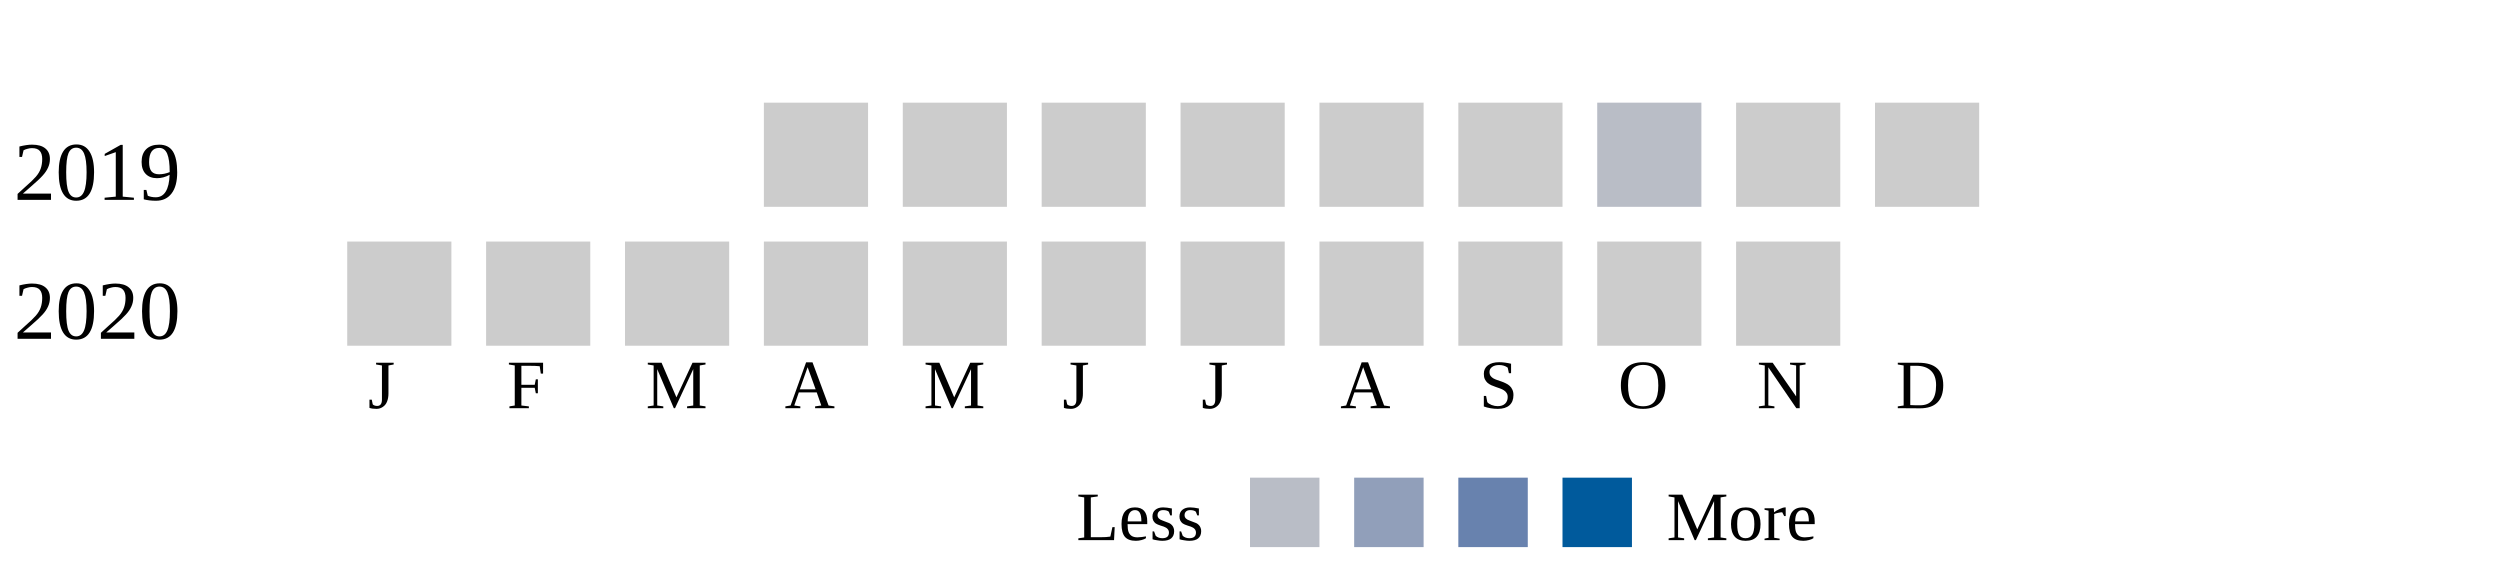
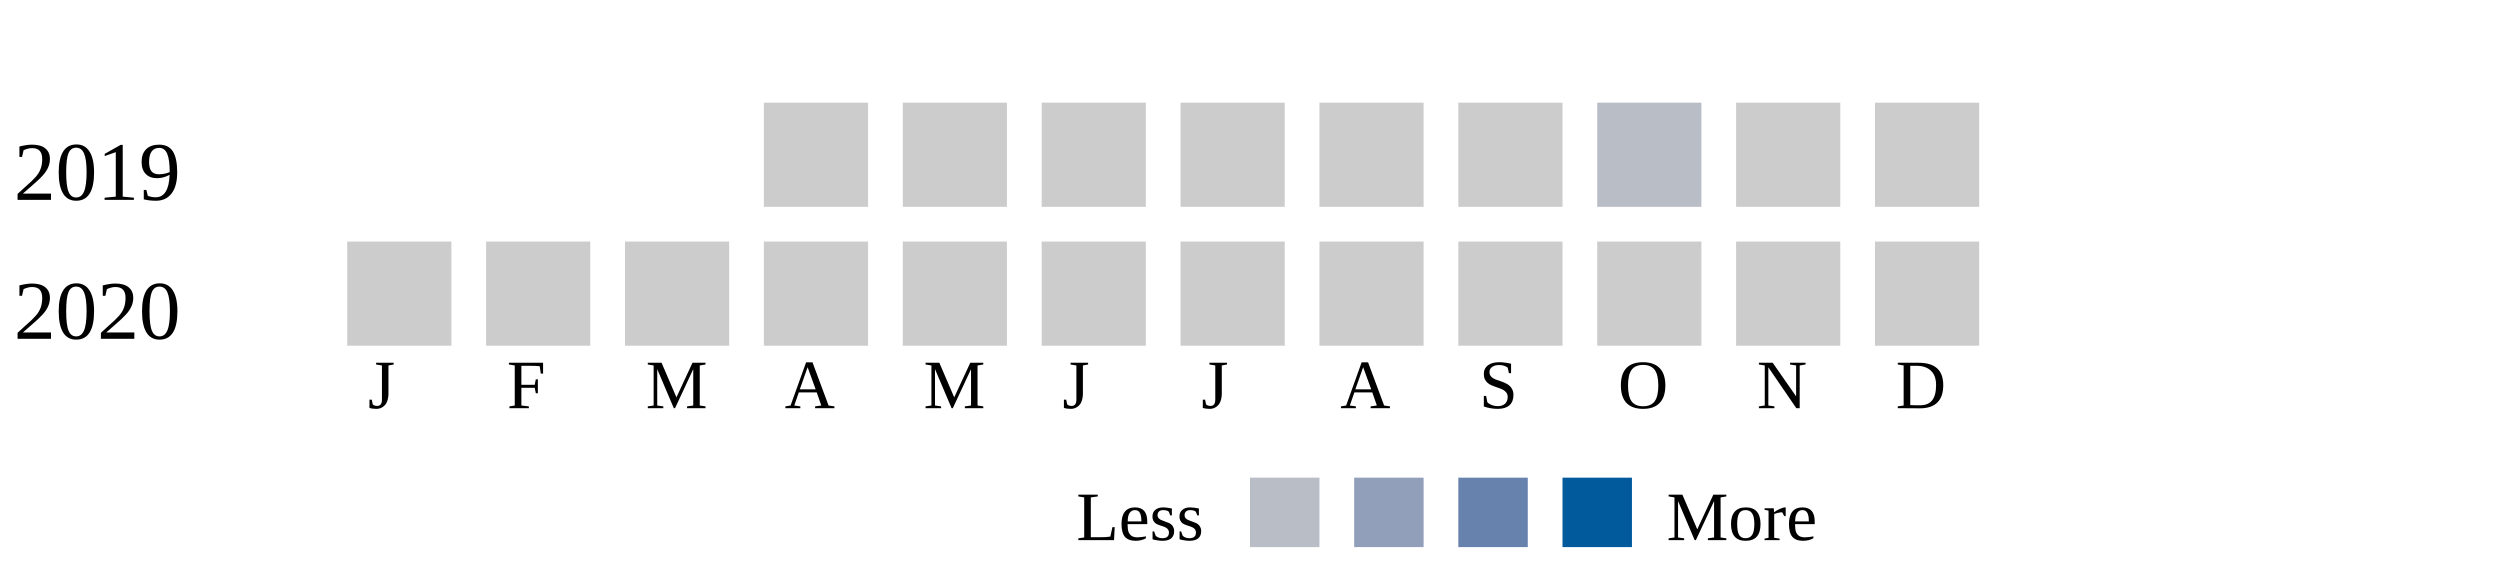
<svg xmlns="http://www.w3.org/2000/svg" width="360">
  <g transform="translate(0 0)">
    <text x="2" y="20">2019</text>
    <rect x="110" y="6" width="15" height="15" fill="#cccccc" />
    <rect x="130" y="6" width="15" height="15" fill="#cccccc" />
    <rect x="150" y="6" width="15" height="15" fill="#cccccc" />
    <rect x="170" y="6" width="15" height="15" fill="#cccccc" />
    <rect x="190" y="6" width="15" height="15" fill="#cccccc" />
    <rect x="210" y="6" width="15" height="15" fill="#cccccc" />
    <rect x="230" y="6" width="15" height="15" fill="#b9bdc6" />
    <rect x="250" y="6" width="15" height="15" fill="#cccccc" />
    <rect x="270" y="6" width="15" height="15" fill="#cccccc" />
  </g>
  <g transform="translate(0 20)">
    <text x="2" y="20">2020</text>
    <rect x="50" y="6" width="15" height="15" fill="#cccccc" />
    <rect x="70" y="6" width="15" height="15" fill="#cccccc" />
    <rect x="90" y="6" width="15" height="15" fill="#cccccc" />
    <rect x="110" y="6" width="15" height="15" fill="#cccccc" />
    <rect x="130" y="6" width="15" height="15" fill="#cccccc" />
    <rect x="150" y="6" width="15" height="15" fill="#cccccc" />
    <rect x="170" y="6" width="15" height="15" fill="#cccccc" />
    <rect x="190" y="6" width="15" height="15" fill="#cccccc" />
    <rect x="210" y="6" width="15" height="15" fill="#cccccc" />
    <rect x="230" y="6" width="15" height="15" fill="#cccccc" />
    <rect x="250" y="6" width="15" height="15" fill="#cccccc" />
+     <rect x="270" y="6" width="15" height="15" fill="#cccccc" />
  </g>
  <text style="font-size: 10px; text-align: center" x="53" y="50">J</text>
  <text style="font-size: 10px; text-align: center" x="73" y="50">F</text>
  <text style="font-size: 10px; text-align: center" x="93" y="50">M</text>
  <text style="font-size: 10px; text-align: center" x="113" y="50">A</text>
  <text style="font-size: 10px; text-align: center" x="133" y="50">M</text>
  <text style="font-size: 10px; text-align: center" x="153" y="50">J</text>
  <text style="font-size: 10px; text-align: center" x="173" y="50">J</text>
  <text style="font-size: 10px; text-align: center" x="193" y="50">A</text>
  <text style="font-size: 10px; text-align: center" x="213" y="50">S</text>
  <text style="font-size: 10px; text-align: center" x="233" y="50">O</text>
  <text style="font-size: 10px; text-align: center" x="253" y="50">N</text>
  <text style="font-size: 10px; text-align: center" x="273" y="50">D</text>
  <text style="font-size: 10px;" x="155" y="69">Less</text>
  <rect fill="#b9bdc6" width="10" height="10" x="180" y="60" />
  <rect fill="#919fba" width="10" height="10" x="195" y="60" />
  <rect fill="#6882ae" width="10" height="10" x="210" y="60" />
  <rect fill="#005a9c" width="10" height="10" x="225" y="60" />
  <text x="240" y="69" style="font-size: 10px;">More</text>
</svg>
